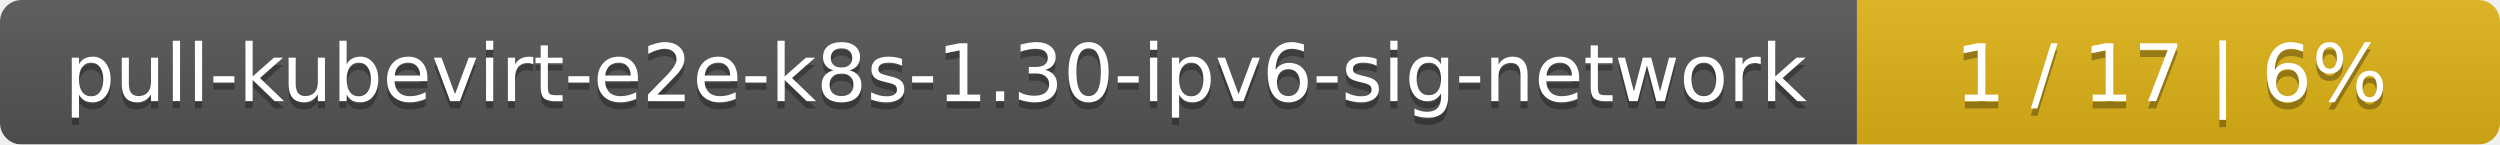
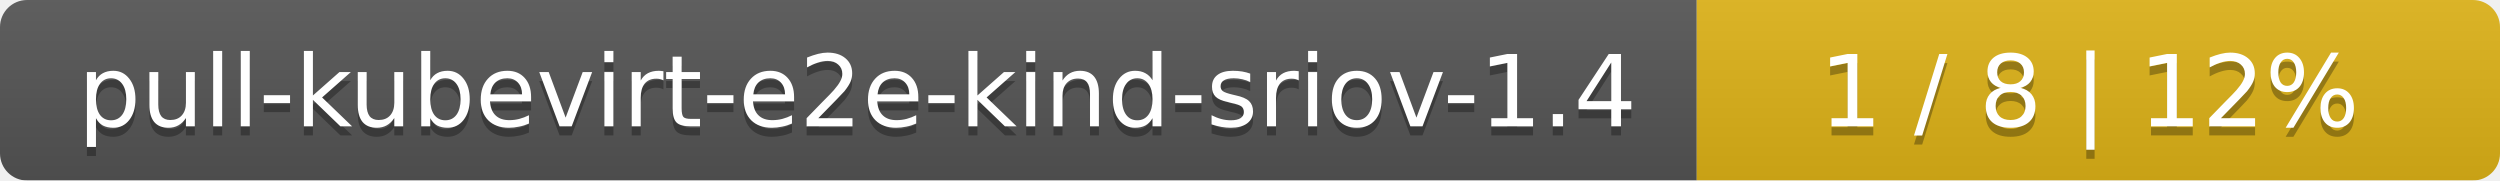
- <svg xmlns="http://www.w3.org/2000/svg" width="346" height="20">
+ <svg xmlns="http://www.w3.org/2000/svg" width="277" height="20">
  <linearGradient id="smooth" x2="0" y2="100%">
    <stop offset="0" stop-color="#bbb" stop-opacity=".1" />
    <stop offset="1" stop-opacity=".1" />
  </linearGradient>
  <mask id="round">
-     <rect width="346" height="20" rx="3" fill="#fff" />
+     <rect width="277" height="20" rx="3" fill="#fff" />
  </mask>
  <g mask="url(#round)">
-     <rect width="257" height="20" fill="#555" />
-     <rect x="257" width="89" height="20" fill="#dfb317" />
-     <rect width="346" height="20" fill="url(#smooth)" />
+     <rect width="188" height="20" fill="#555" />
+     <rect x="188" width="89" height="20" fill="#dfb317" />
+     <rect width="277" height="20" fill="url(#smooth)" />
  </g>
  <g fill="#fff" text-anchor="middle" font-family="DejaVu Sans,Verdana,Geneva,sans-serif" font-size="11">
-     <text x="129.5" y="15" fill="#010101" fill-opacity=".3">pull-kubevirt-e2e-k8s-1.30-ipv6-sig-network</text>
-     <text x="129.5" y="14">pull-kubevirt-e2e-k8s-1.30-ipv6-sig-network</text>
-     <text x="300.5" y="15" fill="#010101" fill-opacity=".3">1 / 17    |    6%</text>
-     <text x="300.5" y="14">1 / 17    |    6%</text>
+     <text x="95" y="15" fill="#010101" fill-opacity=".3">pull-kubevirt-e2e-kind-sriov-1.4</text>
+     <text x="95" y="14">pull-kubevirt-e2e-kind-sriov-1.4</text>
+     <text x="231.5" y="15" fill="#010101" fill-opacity=".3">1 / 8    |    12%</text>
+     <text x="231.5" y="14">1 / 8    |    12%</text>
  </g>
</svg>
